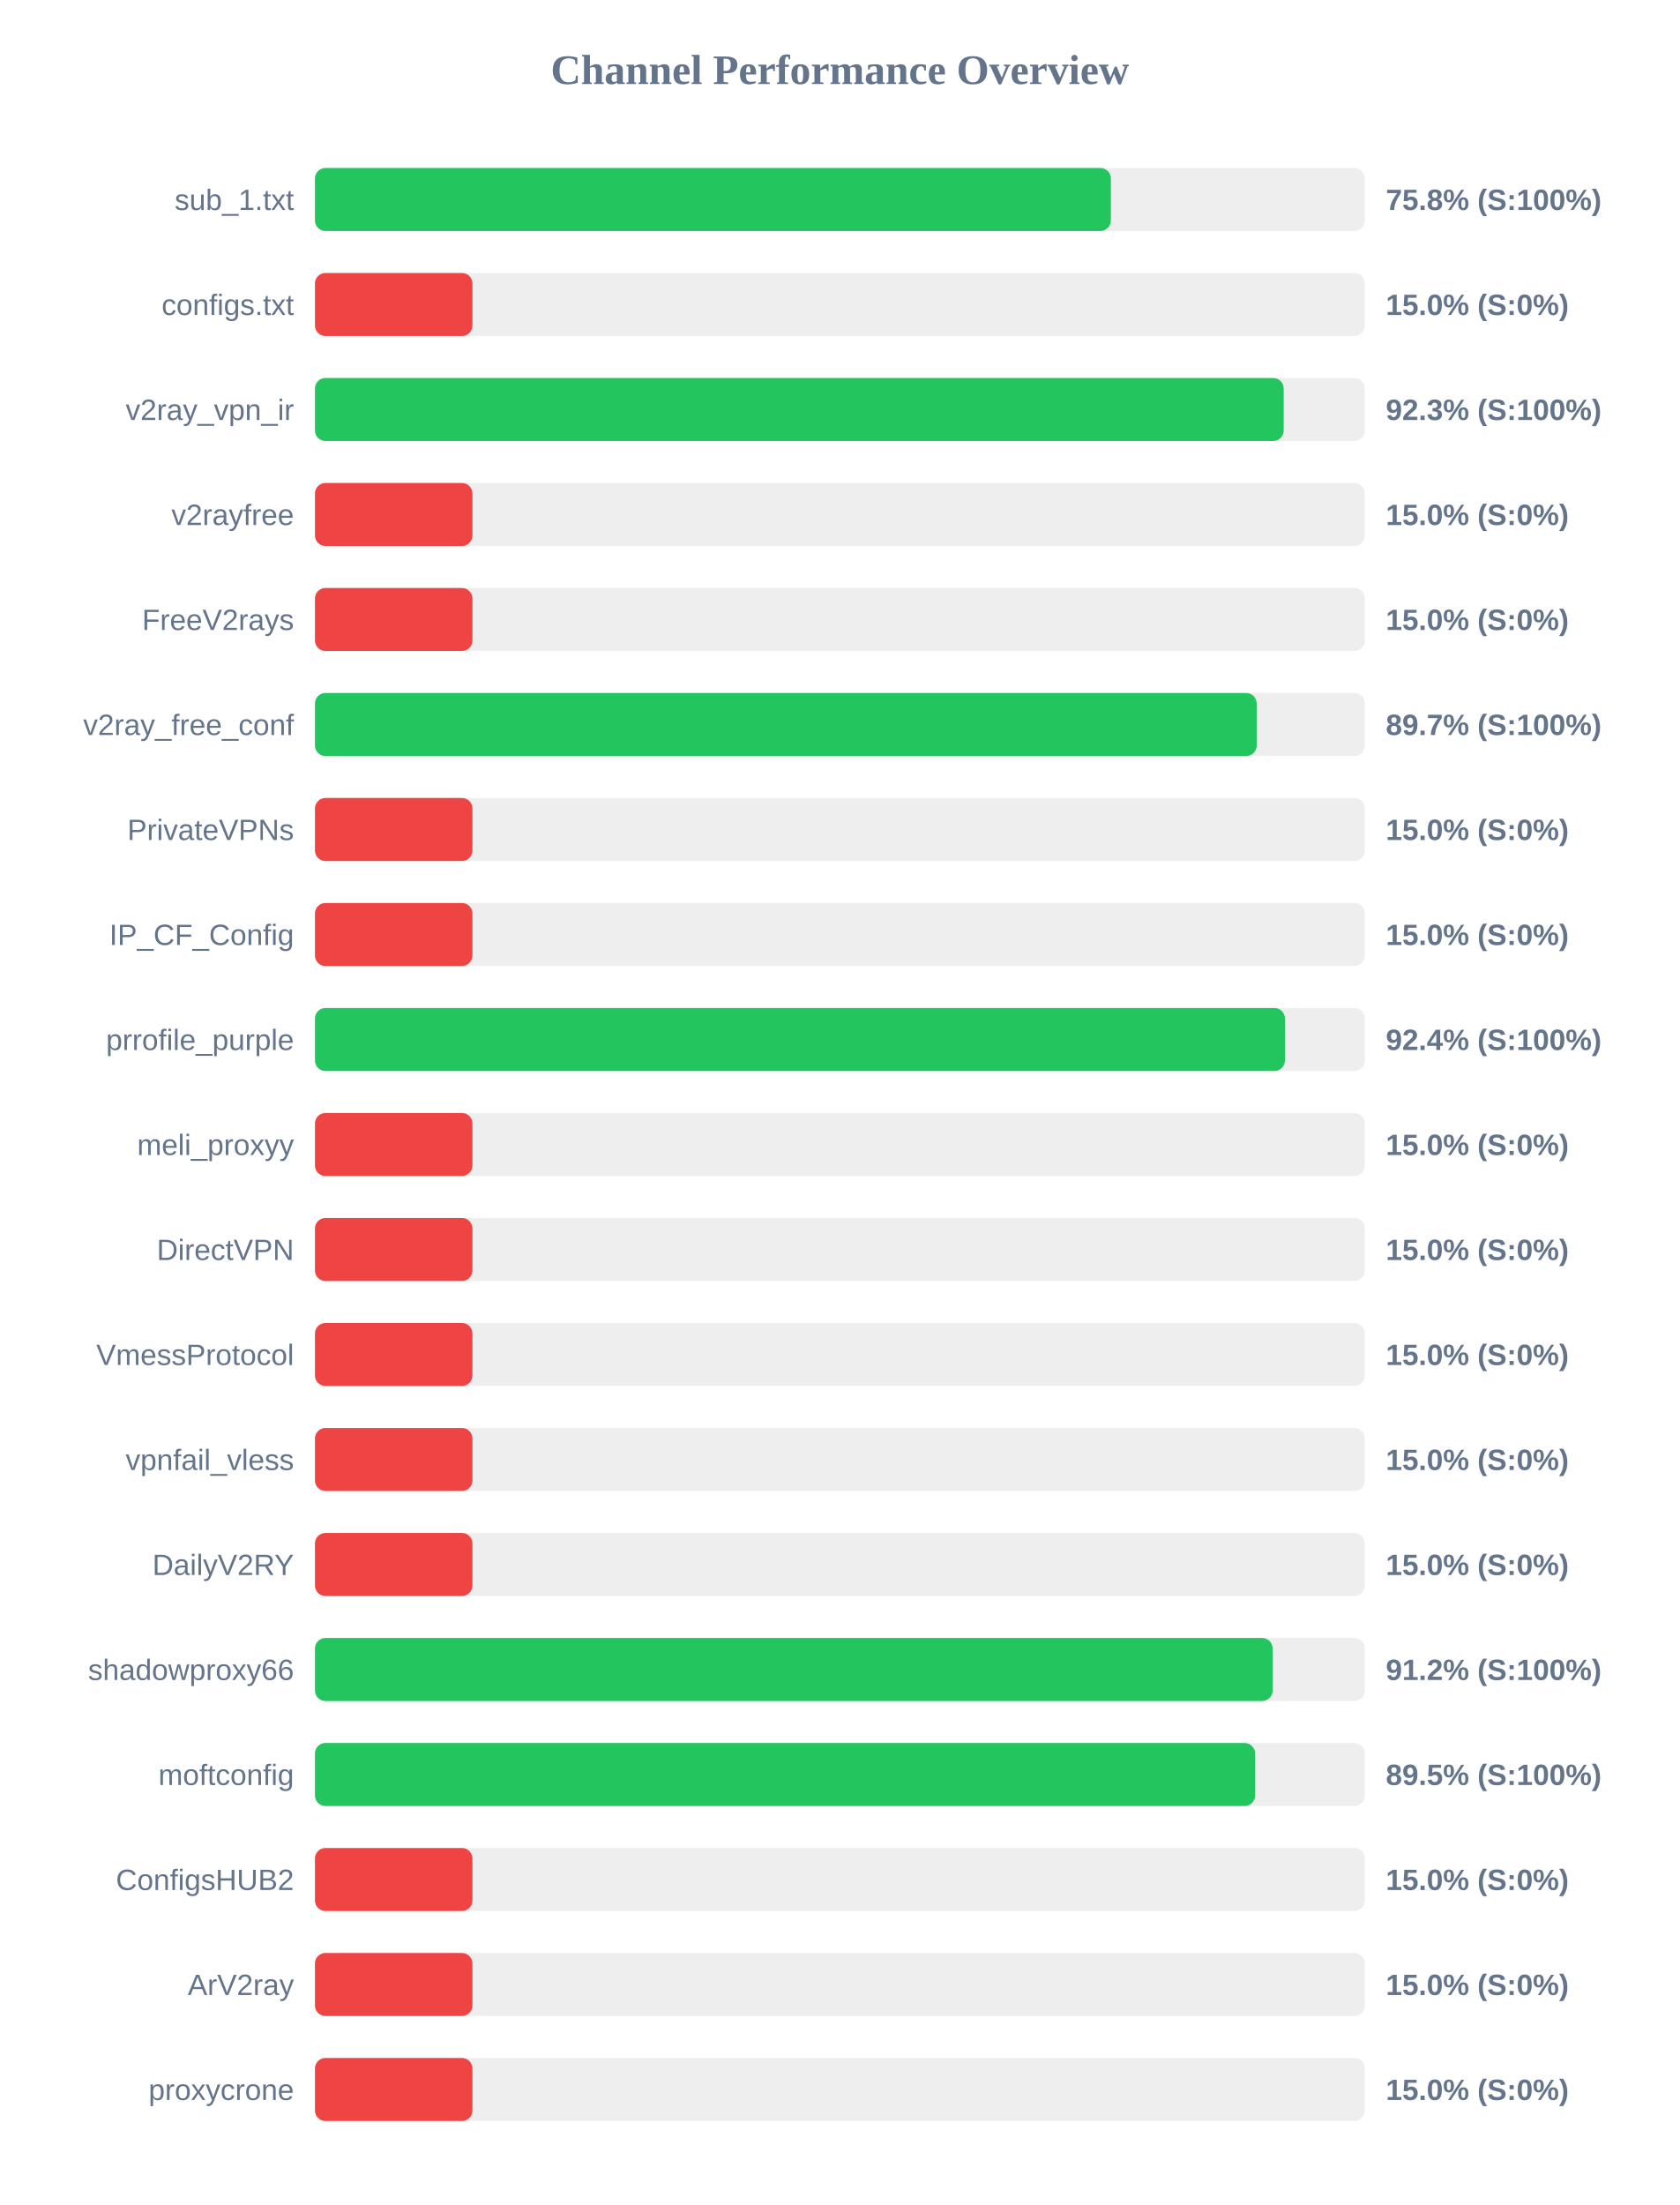
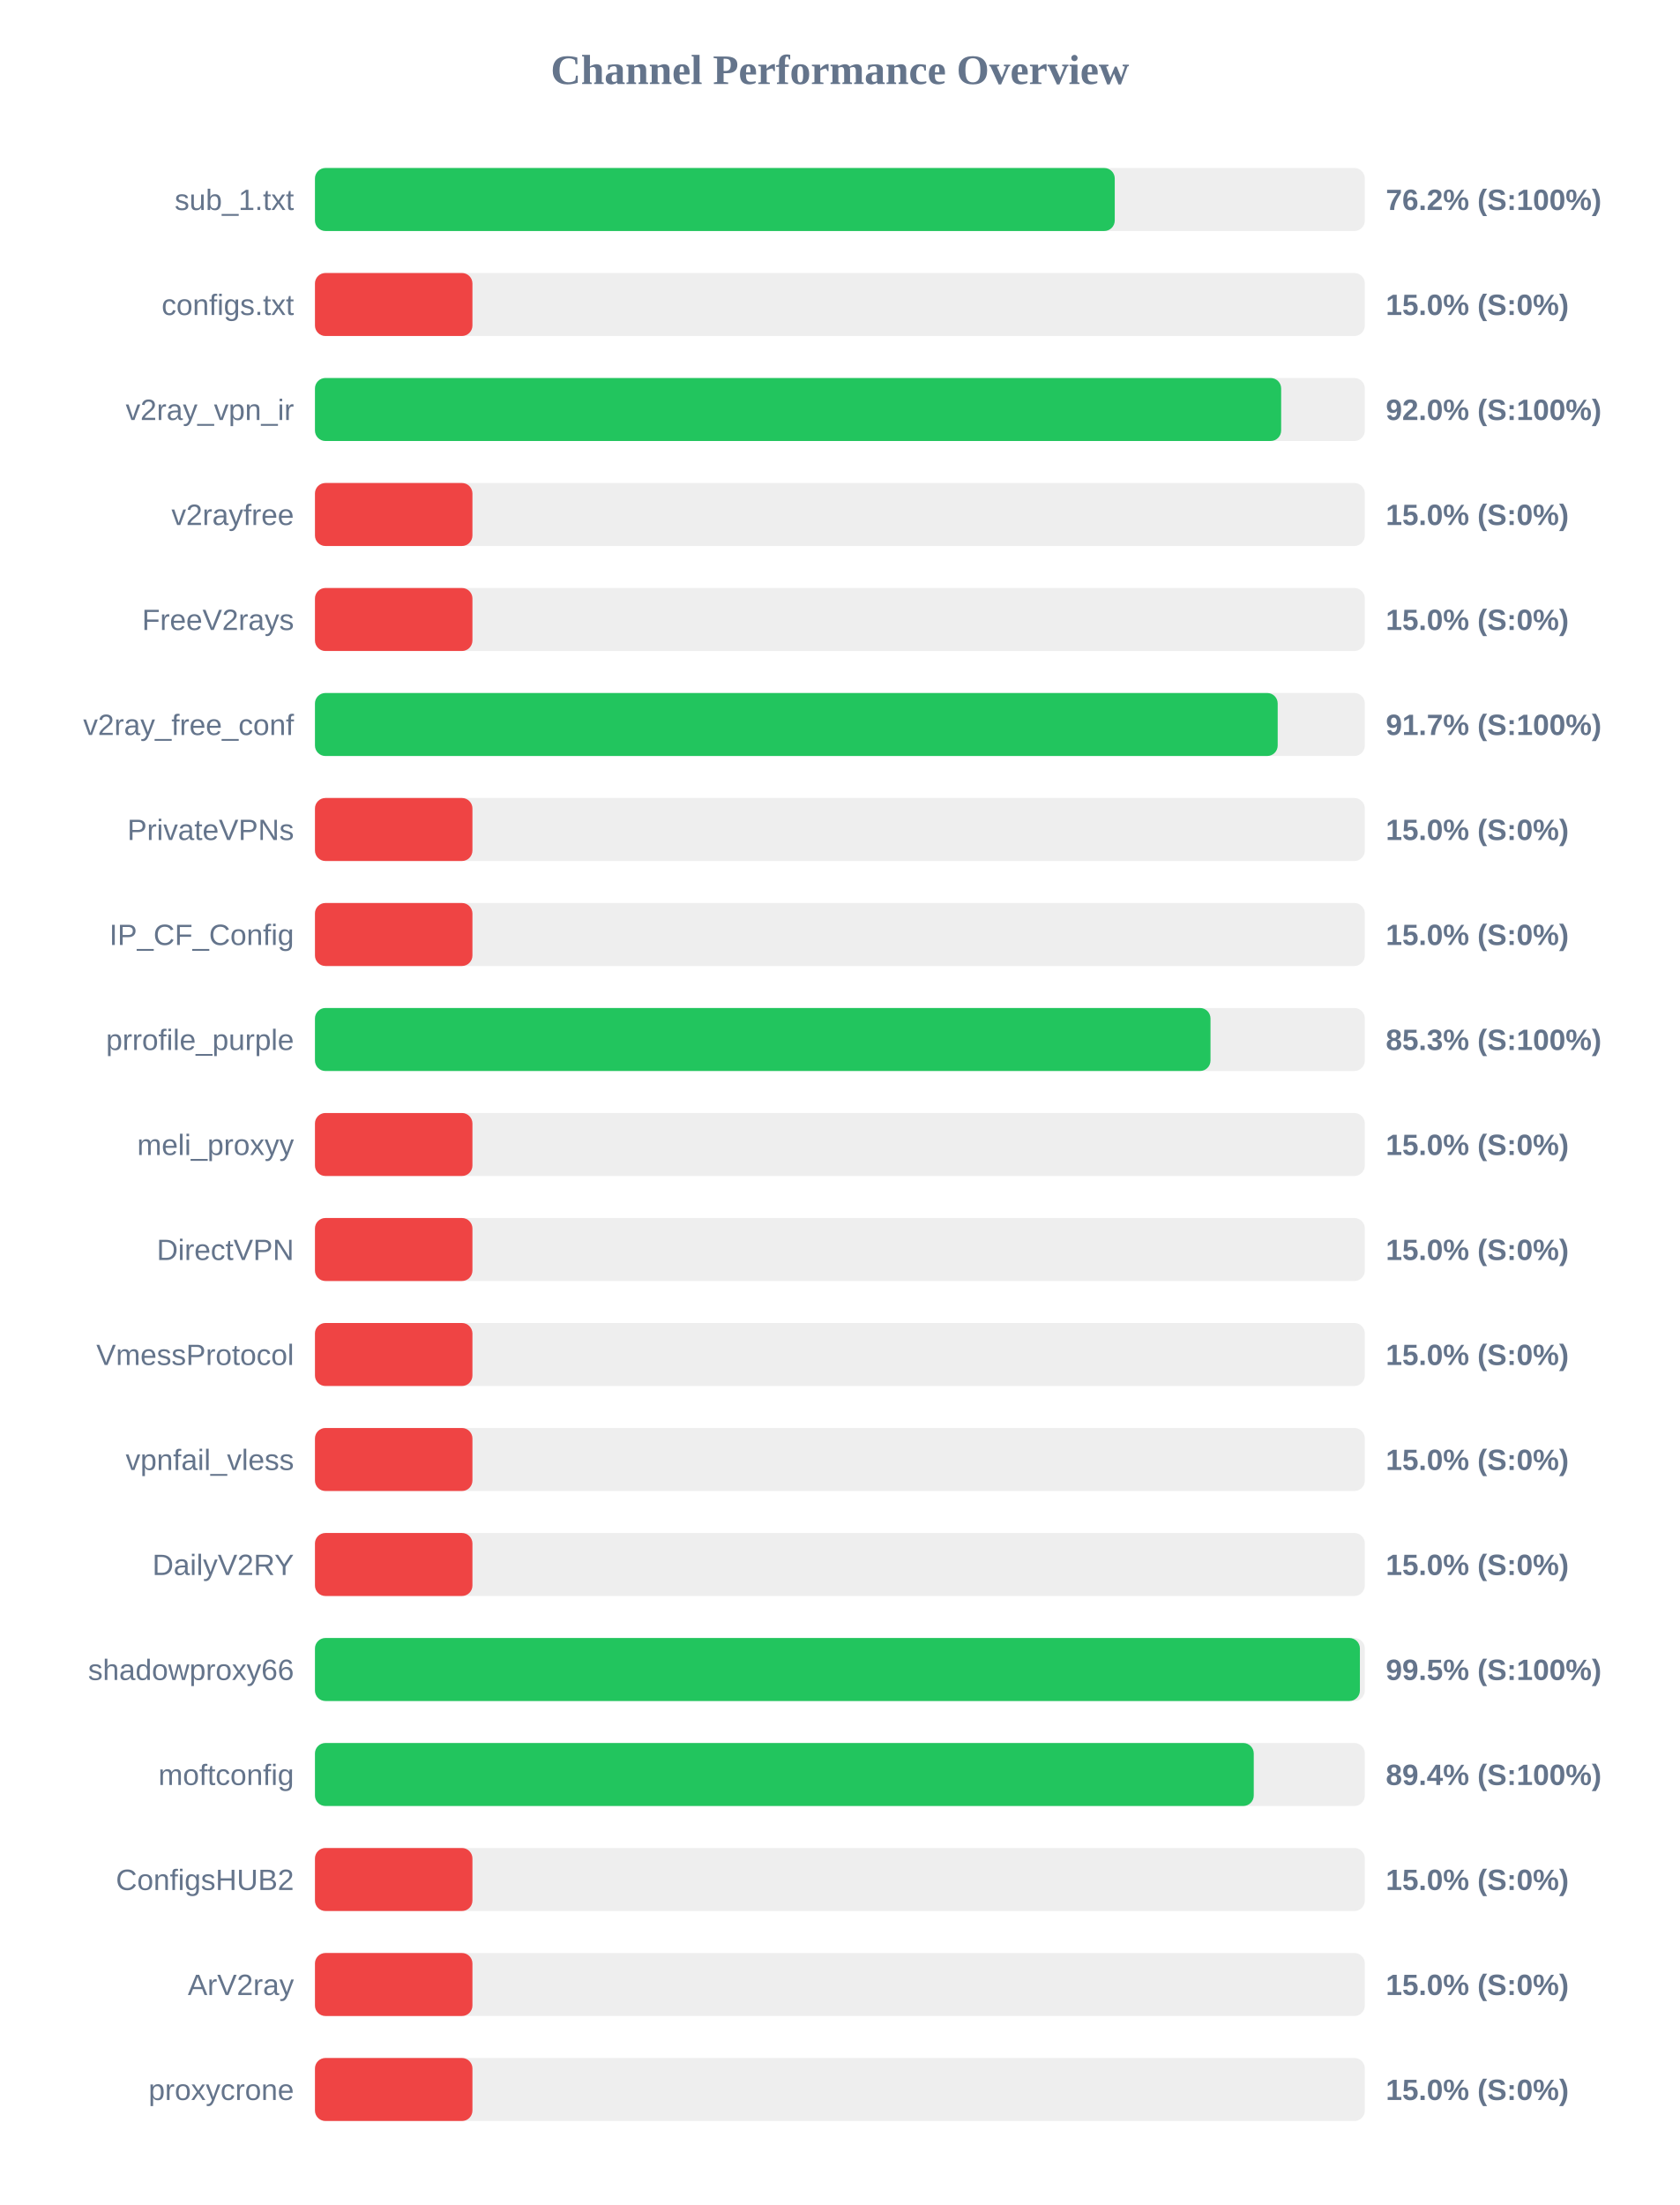
<svg xmlns="http://www.w3.org/2000/svg" width="800" height="1050" version="1.1">
  <style>
        .row { font: 14px Arial; fill: #64748b; }
        .score { font: bold 14px Arial; fill: #64748b; }
    </style>
  <text x="400" y="40" text-anchor="middle" font-size="20px" font-weight="bold" fill="#64748b">Channel Performance Overview</text>
  <rect x="150" y="80" width="500" height="30" fill="#eee" rx="5" />
-   <rect x="150" y="80" width="379.05" height="30" fill="#22c55e" rx="5" />
+   <rect x="150" y="80" width="380.9" height="30" fill="#22c55e" rx="5" />
  <text x="140" y="100" text-anchor="end" class="row">sub_1.txt</text>
-   <text x="660" y="100" text-anchor="start" class="score">75.8% (S:100%)</text>
+   <text x="660" y="100" text-anchor="start" class="score">76.2% (S:100%)</text>
  <rect x="150" y="130" width="500" height="30" fill="#eee" rx="5" />
  <rect x="150" y="130" width="75.0" height="30" fill="#ef4444" rx="5" />
  <text x="140" y="150" text-anchor="end" class="row">configs.txt</text>
  <text x="660" y="150" text-anchor="start" class="score">15.0% (S:0%)</text>
  <rect x="150" y="180" width="500" height="30" fill="#eee" rx="5" />
-   <rect x="150" y="180" width="461.35" height="30" fill="#22c55e" rx="5" />
+   <rect x="150" y="180" width="460.15" height="30" fill="#22c55e" rx="5" />
  <text x="140" y="200" text-anchor="end" class="row">v2ray_vpn_ir</text>
-   <text x="660" y="200" text-anchor="start" class="score">92.3% (S:100%)</text>
+   <text x="660" y="200" text-anchor="start" class="score">92.0% (S:100%)</text>
  <rect x="150" y="230" width="500" height="30" fill="#eee" rx="5" />
  <rect x="150" y="230" width="75.0" height="30" fill="#ef4444" rx="5" />
  <text x="140" y="250" text-anchor="end" class="row">v2rayfree</text>
  <text x="660" y="250" text-anchor="start" class="score">15.0% (S:0%)</text>
  <rect x="150" y="280" width="500" height="30" fill="#eee" rx="5" />
  <rect x="150" y="280" width="75.0" height="30" fill="#ef4444" rx="5" />
  <text x="140" y="300" text-anchor="end" class="row">FreeV2rays</text>
  <text x="660" y="300" text-anchor="start" class="score">15.0% (S:0%)</text>
  <rect x="150" y="330" width="500" height="30" fill="#eee" rx="5" />
-   <rect x="150" y="330" width="448.5" height="30" fill="#22c55e" rx="5" />
+   <rect x="150" y="330" width="458.5" height="30" fill="#22c55e" rx="5" />
  <text x="140" y="350" text-anchor="end" class="row">v2ray_free_conf</text>
-   <text x="660" y="350" text-anchor="start" class="score">89.7% (S:100%)</text>
+   <text x="660" y="350" text-anchor="start" class="score">91.7% (S:100%)</text>
  <rect x="150" y="380" width="500" height="30" fill="#eee" rx="5" />
  <rect x="150" y="380" width="75.0" height="30" fill="#ef4444" rx="5" />
  <text x="140" y="400" text-anchor="end" class="row">PrivateVPNs</text>
  <text x="660" y="400" text-anchor="start" class="score">15.0% (S:0%)</text>
  <rect x="150" y="430" width="500" height="30" fill="#eee" rx="5" />
  <rect x="150" y="430" width="75.0" height="30" fill="#ef4444" rx="5" />
  <text x="140" y="450" text-anchor="end" class="row">IP_CF_Config</text>
  <text x="660" y="450" text-anchor="start" class="score">15.0% (S:0%)</text>
  <rect x="150" y="480" width="500" height="30" fill="#eee" rx="5" />
-   <rect x="150" y="480" width="461.95" height="30" fill="#22c55e" rx="5" />
+   <rect x="150" y="480" width="426.5" height="30" fill="#22c55e" rx="5" />
  <text x="140" y="500" text-anchor="end" class="row">prrofile_purple</text>
-   <text x="660" y="500" text-anchor="start" class="score">92.4% (S:100%)</text>
+   <text x="660" y="500" text-anchor="start" class="score">85.3% (S:100%)</text>
  <rect x="150" y="530" width="500" height="30" fill="#eee" rx="5" />
  <rect x="150" y="530" width="75.0" height="30" fill="#ef4444" rx="5" />
  <text x="140" y="550" text-anchor="end" class="row">meli_proxyy</text>
  <text x="660" y="550" text-anchor="start" class="score">15.0% (S:0%)</text>
  <rect x="150" y="580" width="500" height="30" fill="#eee" rx="5" />
  <rect x="150" y="580" width="75.0" height="30" fill="#ef4444" rx="5" />
  <text x="140" y="600" text-anchor="end" class="row">DirectVPN</text>
  <text x="660" y="600" text-anchor="start" class="score">15.0% (S:0%)</text>
  <rect x="150" y="630" width="500" height="30" fill="#eee" rx="5" />
  <rect x="150" y="630" width="75.0" height="30" fill="#ef4444" rx="5" />
  <text x="140" y="650" text-anchor="end" class="row">VmessProtocol</text>
  <text x="660" y="650" text-anchor="start" class="score">15.0% (S:0%)</text>
  <rect x="150" y="680" width="500" height="30" fill="#eee" rx="5" />
  <rect x="150" y="680" width="75.0" height="30" fill="#ef4444" rx="5" />
  <text x="140" y="700" text-anchor="end" class="row">vpnfail_vless</text>
  <text x="660" y="700" text-anchor="start" class="score">15.0% (S:0%)</text>
  <rect x="150" y="730" width="500" height="30" fill="#eee" rx="5" />
  <rect x="150" y="730" width="75.0" height="30" fill="#ef4444" rx="5" />
  <text x="140" y="750" text-anchor="end" class="row">DailyV2RY</text>
  <text x="660" y="750" text-anchor="start" class="score">15.0% (S:0%)</text>
  <rect x="150" y="780" width="500" height="30" fill="#eee" rx="5" />
-   <rect x="150" y="780" width="456.1" height="30" fill="#22c55e" rx="5" />
+   <rect x="150" y="780" width="497.65" height="30" fill="#22c55e" rx="5" />
  <text x="140" y="800" text-anchor="end" class="row">shadowproxy66</text>
-   <text x="660" y="800" text-anchor="start" class="score">91.2% (S:100%)</text>
+   <text x="660" y="800" text-anchor="start" class="score">99.5% (S:100%)</text>
  <rect x="150" y="830" width="500" height="30" fill="#eee" rx="5" />
-   <rect x="150" y="830" width="447.75" height="30" fill="#22c55e" rx="5" />
+   <rect x="150" y="830" width="447.1" height="30" fill="#22c55e" rx="5" />
  <text x="140" y="850" text-anchor="end" class="row">moftconfig</text>
-   <text x="660" y="850" text-anchor="start" class="score">89.5% (S:100%)</text>
+   <text x="660" y="850" text-anchor="start" class="score">89.4% (S:100%)</text>
  <rect x="150" y="880" width="500" height="30" fill="#eee" rx="5" />
  <rect x="150" y="880" width="75.0" height="30" fill="#ef4444" rx="5" />
  <text x="140" y="900" text-anchor="end" class="row">ConfigsHUB2</text>
  <text x="660" y="900" text-anchor="start" class="score">15.0% (S:0%)</text>
  <rect x="150" y="930" width="500" height="30" fill="#eee" rx="5" />
  <rect x="150" y="930" width="75.0" height="30" fill="#ef4444" rx="5" />
  <text x="140" y="950" text-anchor="end" class="row">ArV2ray</text>
  <text x="660" y="950" text-anchor="start" class="score">15.0% (S:0%)</text>
  <rect x="150" y="980" width="500" height="30" fill="#eee" rx="5" />
  <rect x="150" y="980" width="75.0" height="30" fill="#ef4444" rx="5" />
  <text x="140" y="1000" text-anchor="end" class="row">proxycrone</text>
  <text x="660" y="1000" text-anchor="start" class="score">15.0% (S:0%)</text>
</svg>
